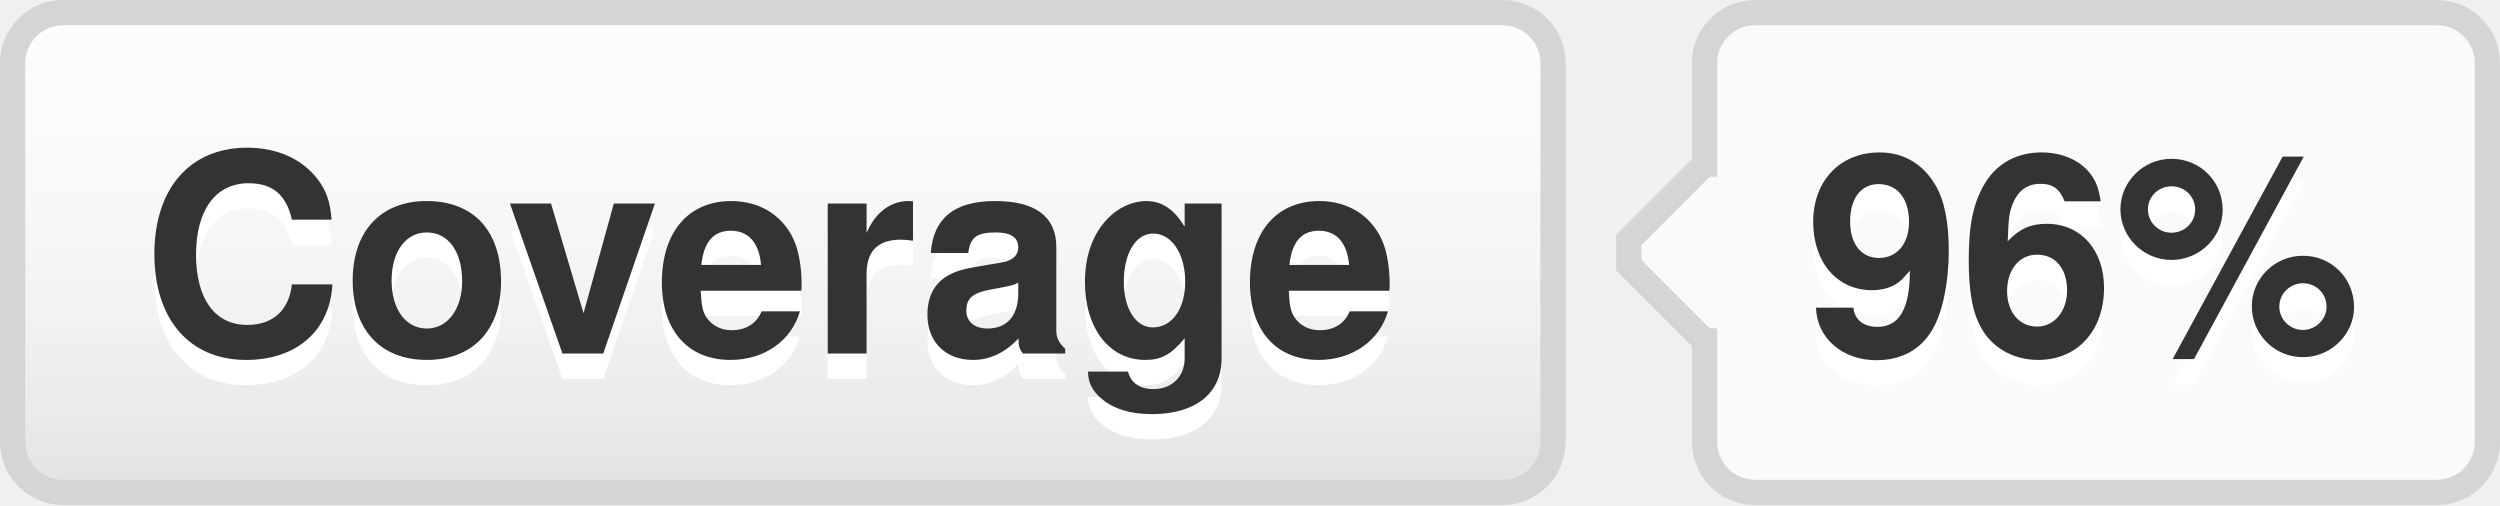
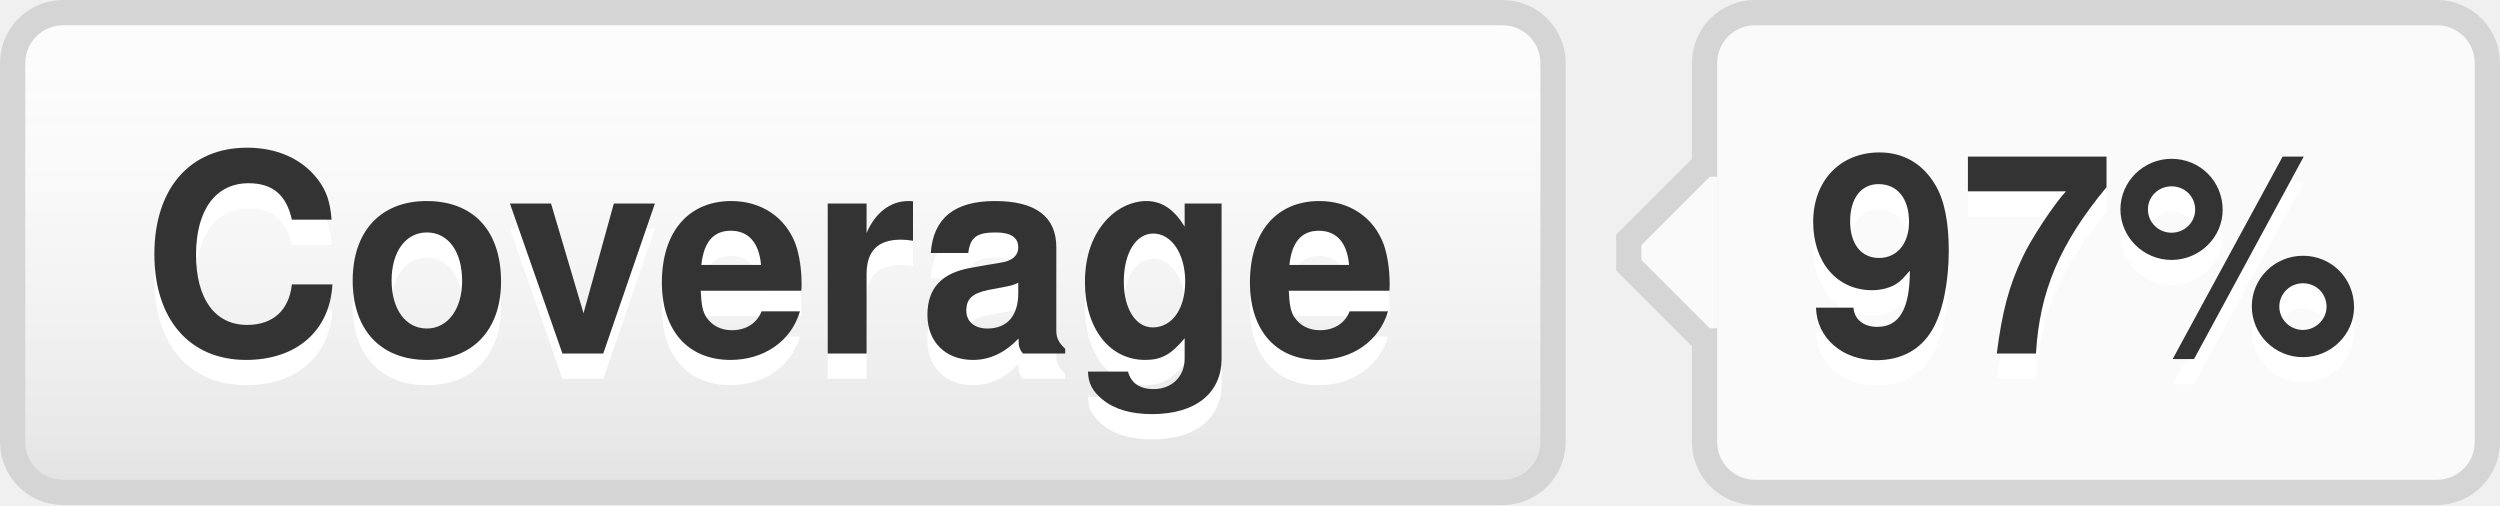
- <svg xmlns="http://www.w3.org/2000/svg" width="99" height="20" role="img" aria-label="Coverage: 96%">
+ <svg xmlns="http://www.w3.org/2000/svg" width="99" height="20" role="img" aria-label="Coverage: 97%">
  <style>a:hover #llink{fill:url(#b);stroke:#ccc}a:hover #rlink{fill:#4183c4}</style>
  <linearGradient id="a" x2="0" y2="100%">
    <stop offset="0" stop-color="#fcfcfc" stop-opacity="0" />
    <stop offset="1" stop-opacity=".1" />
  </linearGradient>
  <linearGradient id="b" x2="0" y2="100%">
    <stop offset="0" stop-color="#ccc" stop-opacity=".1" />
    <stop offset="1" stop-opacity=".1" />
  </linearGradient>
  <g stroke="#d5d5d5">
    <rect stroke="none" fill="#fcfcfc" x="0.5" y="0.5" width="61" height="19" rx="2" />
    <rect x="67.5" y="0.5" width="31" height="19" rx="2" fill="#fafafa" />
    <rect x="67" y="7.5" width="0.5" height="5" stroke="#fafafa" />
    <path d="M67.5 6.5 l-3 3v1 l3 3" stroke="d5d5d5" fill="#fafafa" />
  </g>
  <g aria-hidden="true" fill="#333" text-anchor="middle" font-family="Helvetica Neue,Helvetica,Arial,sans-serif" text-rendering="geometricPrecision" font-weight="700" font-size="110px" line-height="14px">
    <rect id="llink" stroke="#d5d5d5" fill="url(#a)" x=".5" y=".5" width="61" height="19" rx="2" />
    <text aria-hidden="true" x="305" y="150" fill="#fff" transform="scale(.1)" textLength="510">Coverage</text>
    <text x="305" y="140" transform="scale(.1)" textLength="510">Coverage</text>
-     <text aria-hidden="true" x="825" y="150" fill="#fff" transform="scale(.1)" textLength="230">96%</text>
-     <text id="rlink" x="825" y="140" transform="scale(.1)" textLength="230">96%</text>
+     <text aria-hidden="true" x="825" y="150" fill="#fff" transform="scale(.1)" textLength="230">97%</text>
+     <text id="rlink" x="825" y="140" transform="scale(.1)" textLength="230">97%</text>
  </g>
</svg>
